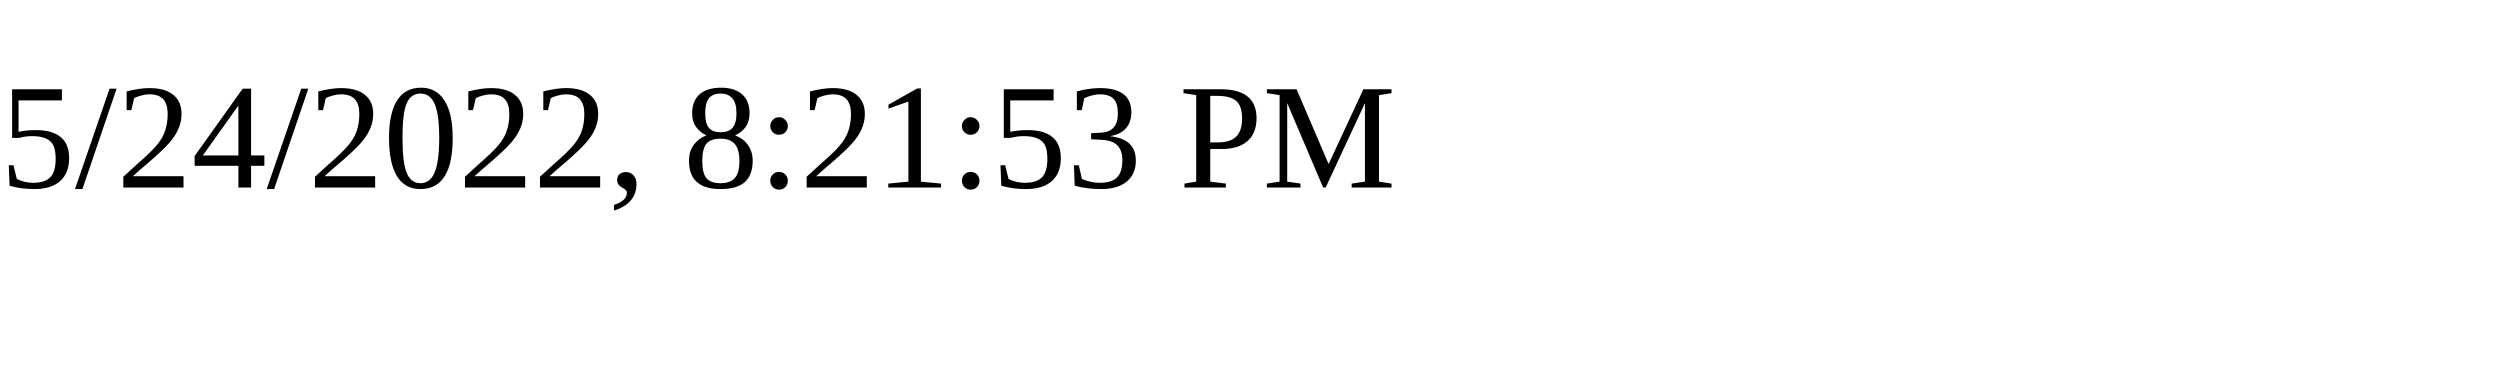
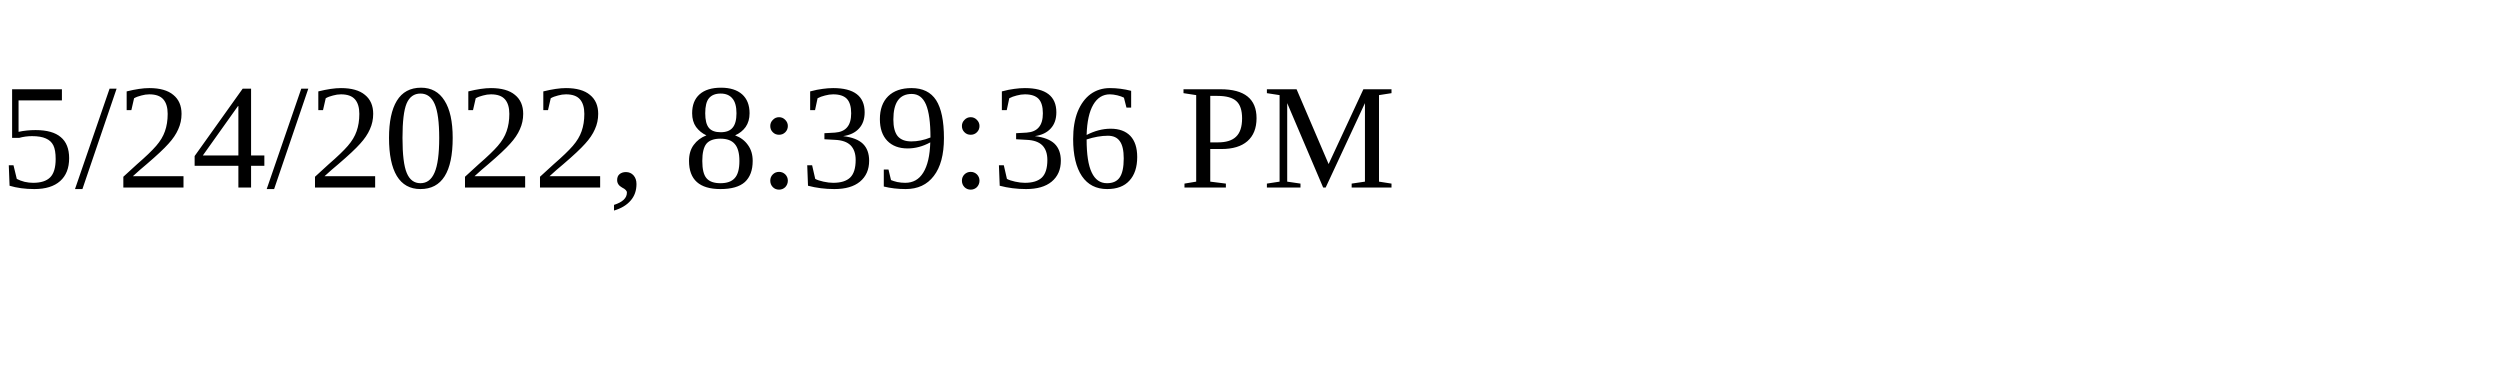
<svg xmlns="http://www.w3.org/2000/svg" height="30" width="200">
-   <text x="0" y="15">5/24/2022, 8:21:53 PM</text>
+   <text x="0" y="15">5/24/2022, 8:39:36 PM</text>
</svg>
